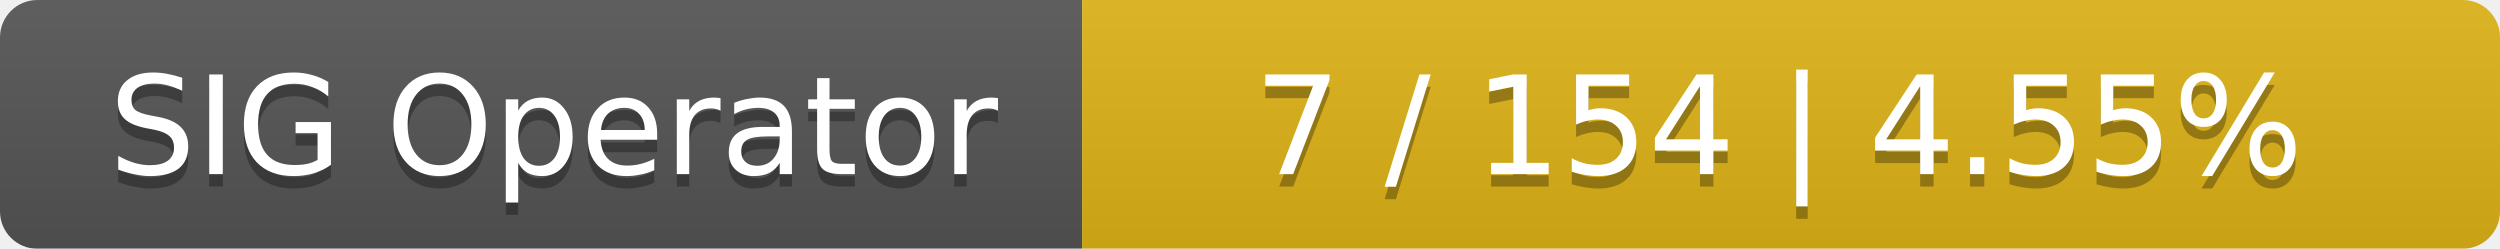
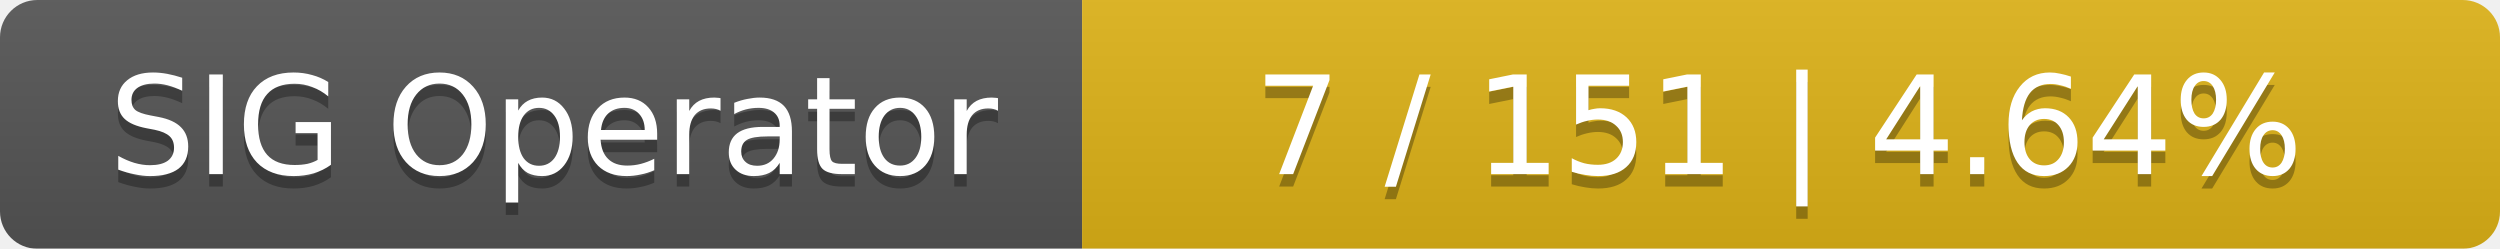
<svg xmlns="http://www.w3.org/2000/svg" width="201" height="20">
  <linearGradient id="smooth" x2="0" y2="100%">
    <stop offset="0" stop-color="#bbb" stop-opacity=".1" />
    <stop offset="1" stop-opacity=".1" />
  </linearGradient>
  <mask id="round">
    <rect width="201" height="20" rx="3" fill="#fff" />
  </mask>
  <g mask="url(#round)">
    <rect width="87" height="20" fill="#555" />
    <rect x="87" width="114" height="20" fill="#dfb317" />
    <rect width="201" height="20" fill="url(#smooth)" />
  </g>
  <g fill="#fff" text-anchor="middle" font-family="DejaVu Sans,Verdana,Geneva,sans-serif" font-size="11">
    <text x="44.5" y="15" fill="#010101" fill-opacity=".3">SIG Operator</text>
    <text x="44.5" y="14">SIG Operator</text>
-     <text x="143" y="15" fill="#010101" fill-opacity=".3">7 / 154    |    4.55%</text>
-     <text x="143" y="14">7 / 154    |    4.55%</text>
+     <text x="143" y="15" fill="#010101" fill-opacity=".3">7 / 151    |    4.64%</text>
+     <text x="143" y="14">7 / 151    |    4.64%</text>
  </g>
</svg>
